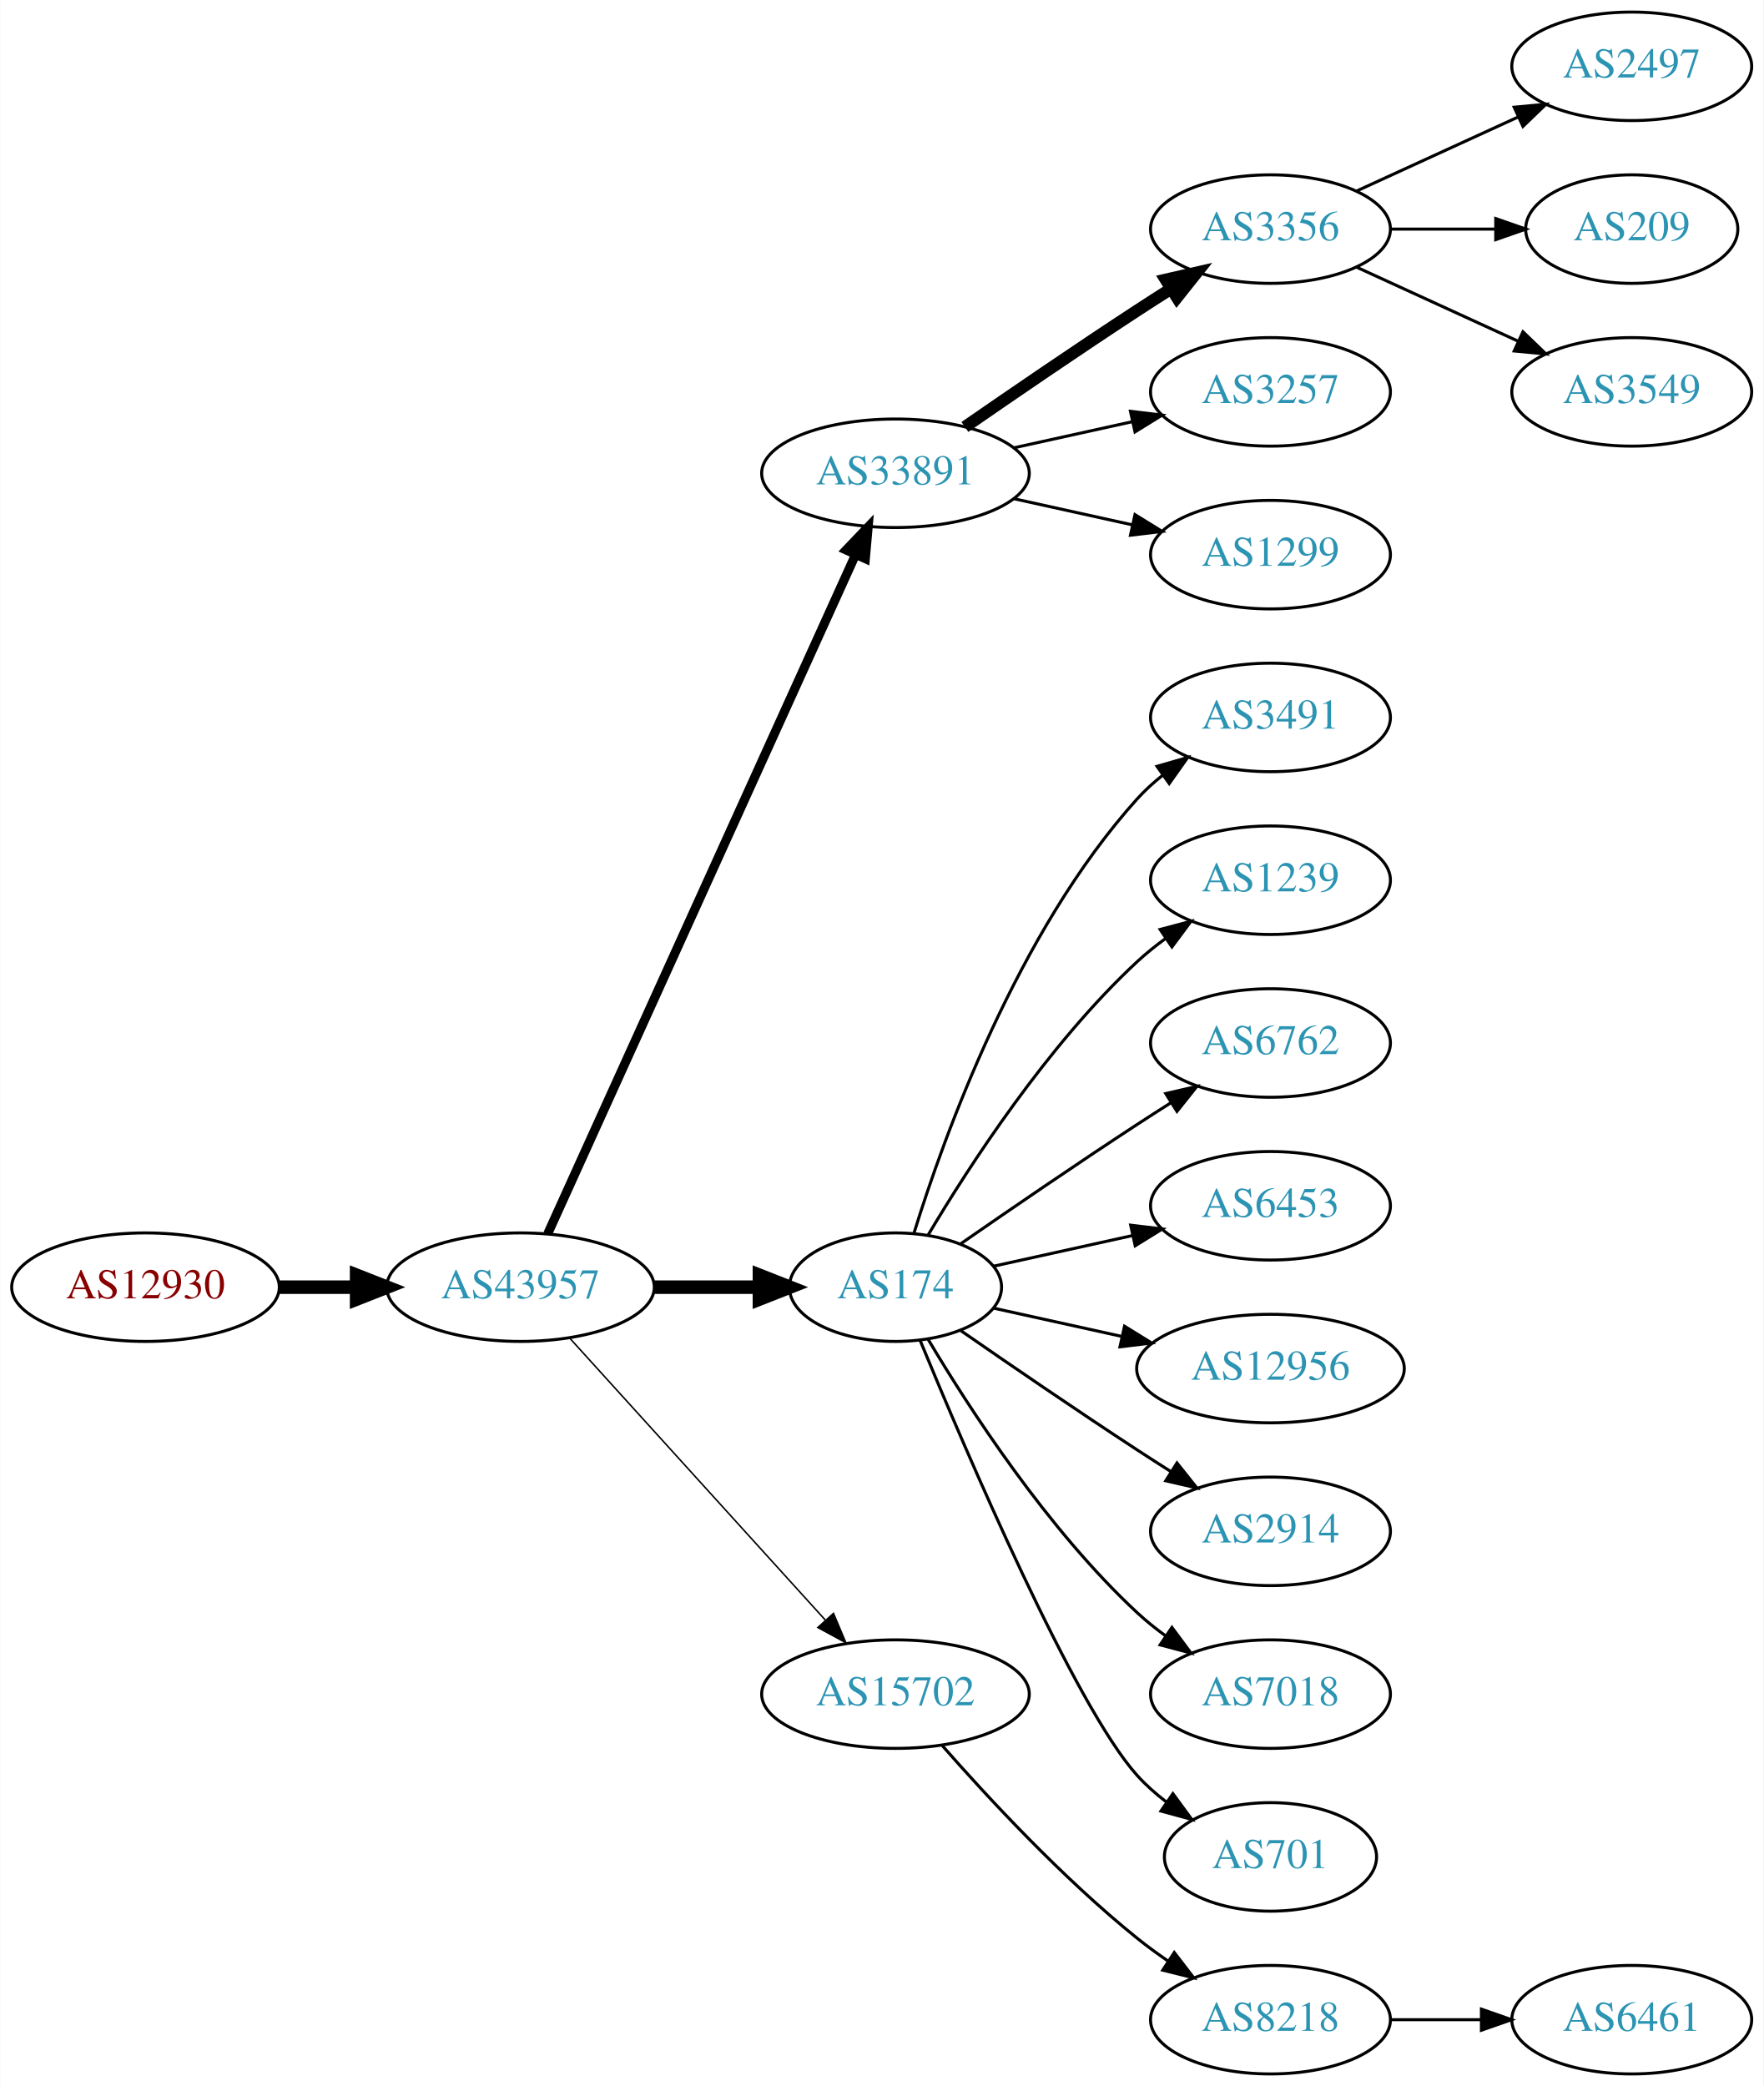
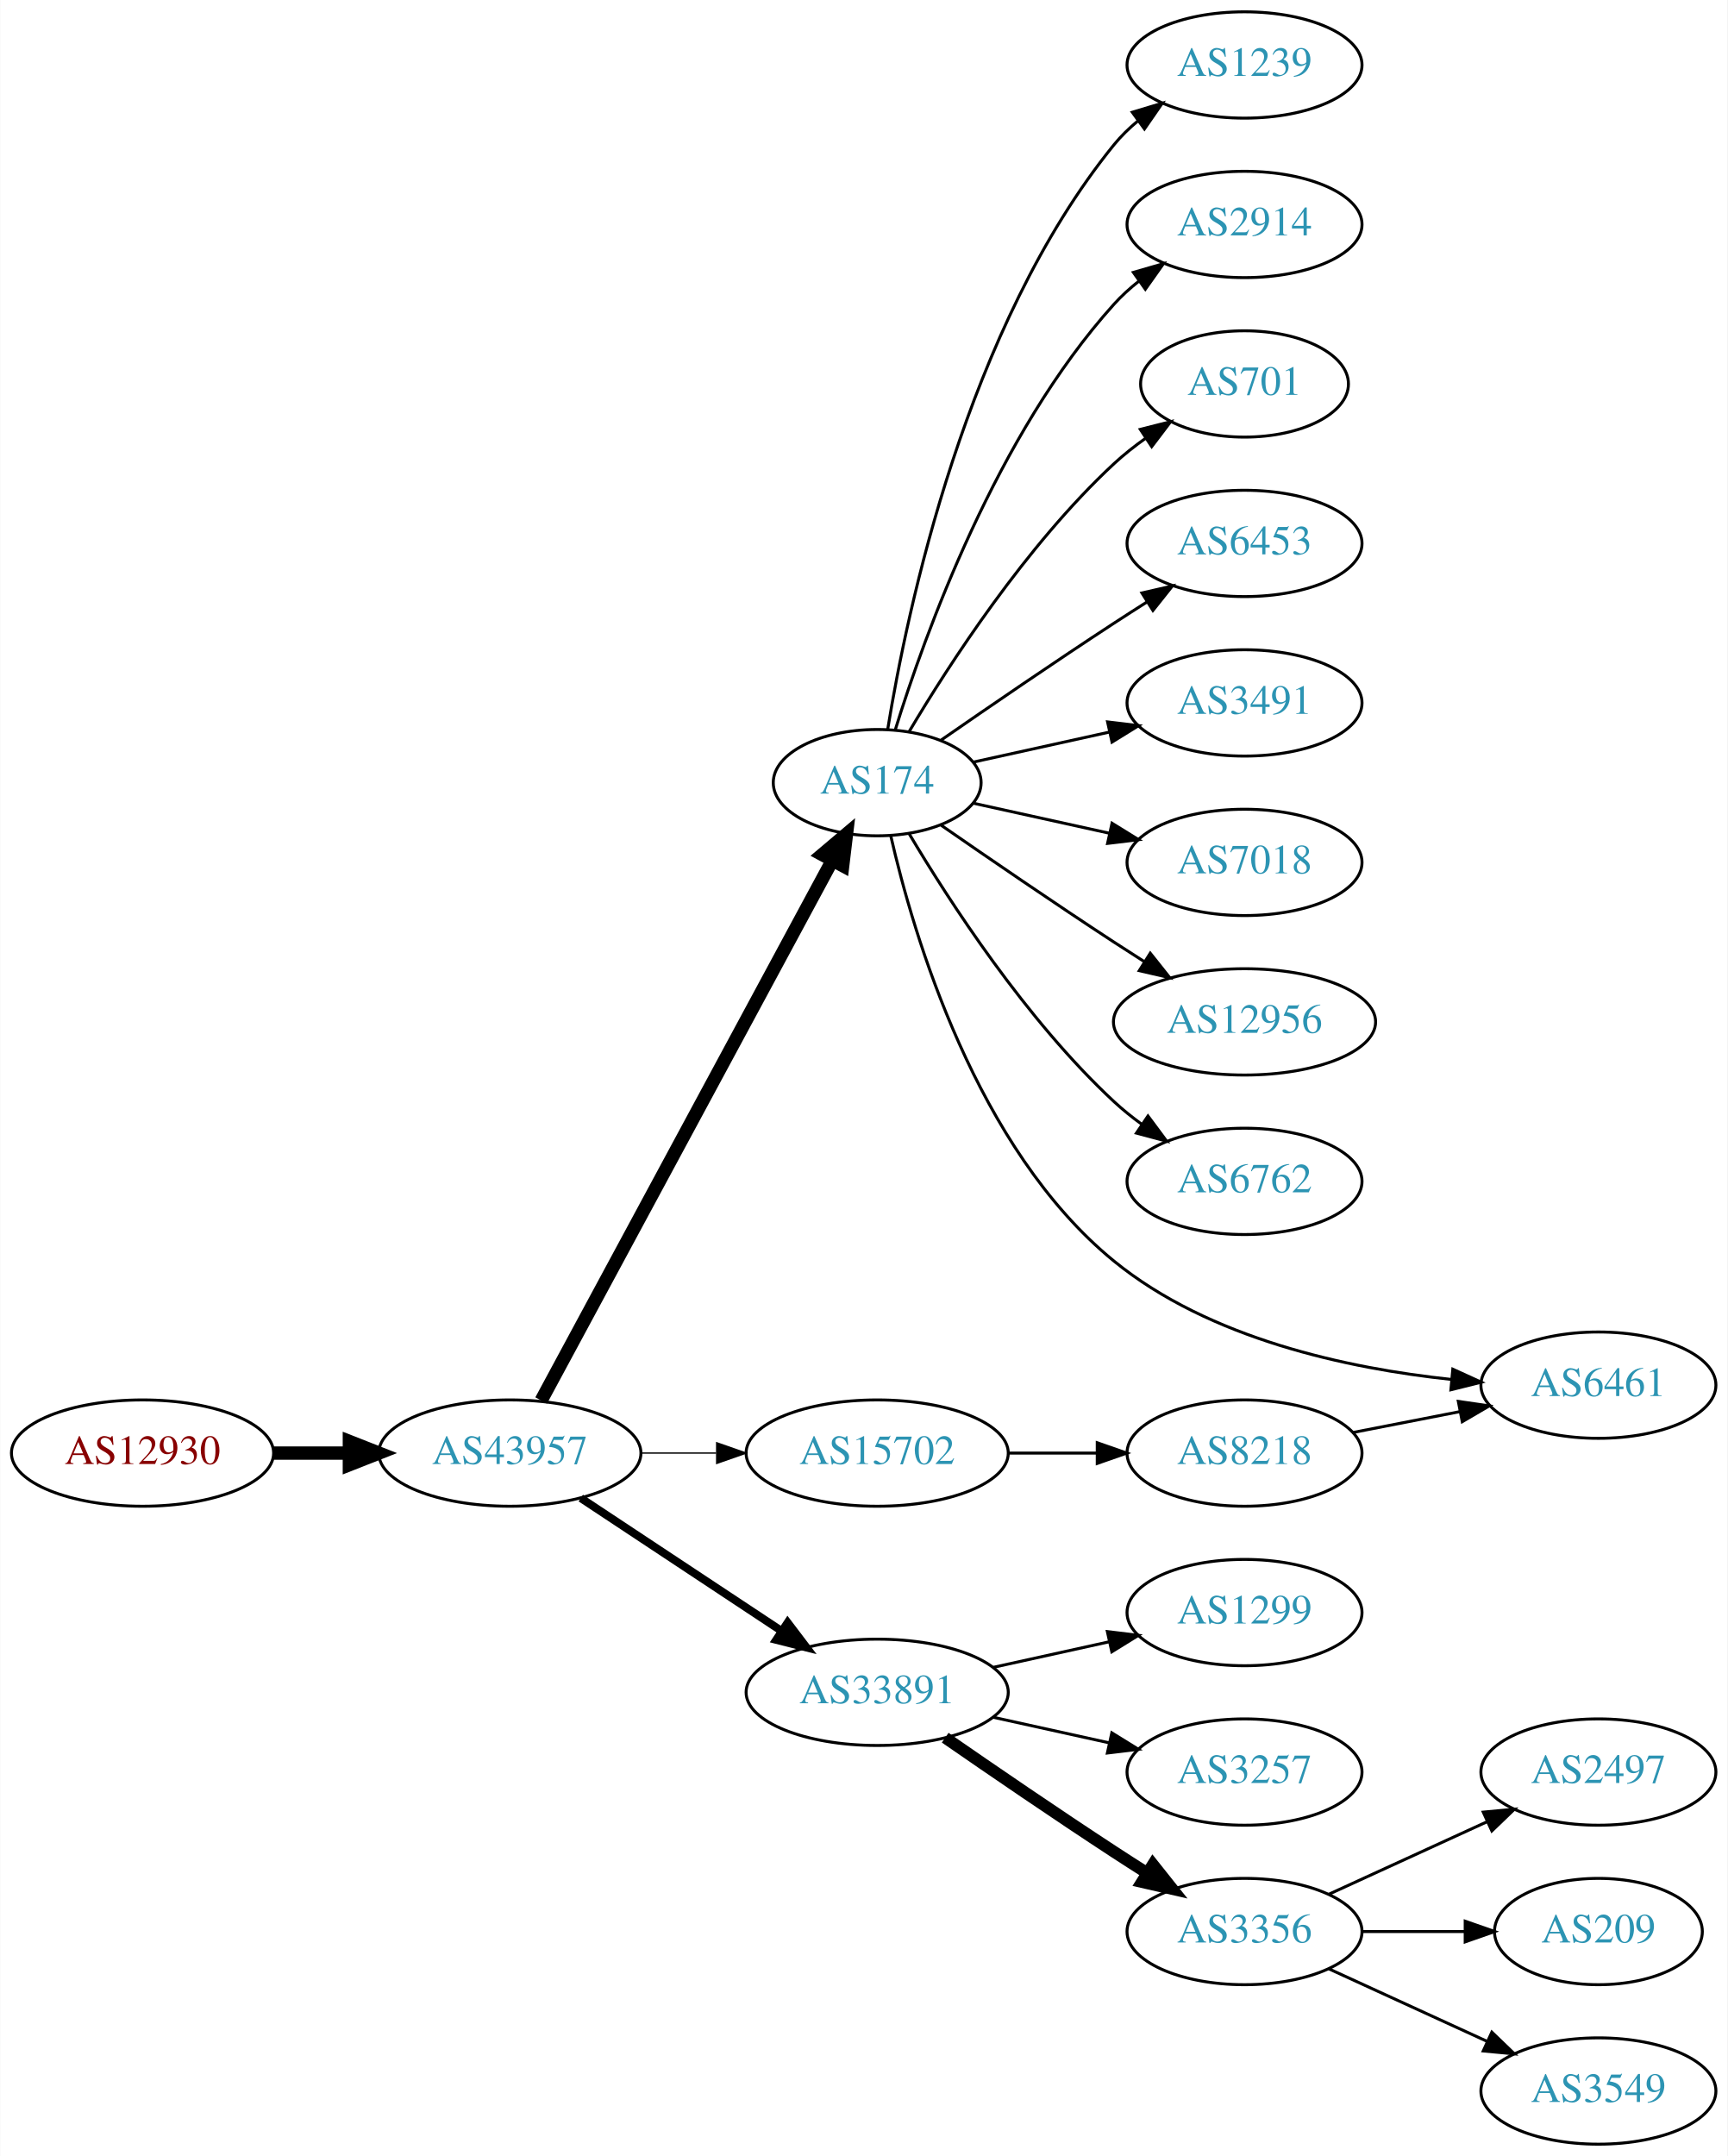
- <svg xmlns="http://www.w3.org/2000/svg" xmlns:xlink="http://www.w3.org/1999/xlink" width="585pt" height="692pt" viewBox="0.00 0.00 584.86 692.00">
-   <g id="graph0" class="graph" transform="scale(1 1) rotate(0) translate(4 688)">
-     <polygon fill="white" stroke="none" points="-4,4 -4,-688 580.862,-688 580.862,4 -4,4" />
+ <svg xmlns="http://www.w3.org/2000/svg" xmlns:xlink="http://www.w3.org/1999/xlink" width="585pt" height="730pt" viewBox="0.00 0.00 584.86 730.00">
+   <g id="graph0" class="graph" transform="scale(1 1) rotate(0) translate(4 726)">
+     <polygon fill="white" stroke="none" points="-4,4 -4,-726 580.862,-726 580.862,4 -4,4" />
    <g id="node1" class="node">
      <g id="a_node1">
        <a xlink:href="/asn/12930" xlink:title="AS12930 ~ card complete Service Bank AG [AT]">
-           <ellipse fill="#ffffff" stroke="black" cx="44.196" cy="-261" rx="44.393" ry="18" />
-           <text text-anchor="middle" x="44.196" y="-257.3" font-family="Times,serif" font-size="14.00" fill="#880000">AS12930</text>
+           <ellipse fill="#ffffff" stroke="black" cx="44.196" cy="-234" rx="44.393" ry="18" />
+           <text text-anchor="middle" x="44.196" y="-230.3" font-family="Times,serif" font-size="14.00" fill="#880000">AS12930</text>
        </a>
      </g>
    </g>
    <g id="node2" class="node">
      <g id="a_node2">
        <a xlink:href="/asn/43957" xlink:title="AS43957 ~ WNT Telecommunication GmbH [AT]">
-           <ellipse fill="#ffffff" stroke="black" cx="168.588" cy="-261" rx="44.393" ry="18" />
-           <text text-anchor="middle" x="168.588" y="-257.3" font-family="Times,serif" font-size="14.00" fill="#2c94b3">AS43957</text>
+           <ellipse fill="#ffffff" stroke="black" cx="168.588" cy="-234" rx="44.393" ry="18" />
+           <text text-anchor="middle" x="168.588" y="-230.3" font-family="Times,serif" font-size="14.00" fill="#2c94b3">AS43957</text>
        </a>
      </g>
    </g>
    <g id="edge1" class="edge">
-       <path fill="none" stroke="black" stroke-width="4.5" d="M88.692,-261C96.898,-261 105.569,-261 114.041,-261" />
-       <polygon fill="black" stroke="black" stroke-width="4.5" points="114.233,-264.938 124.233,-261 114.233,-257.063 114.233,-264.938" />
+       <path fill="none" stroke="black" stroke-width="4.5" d="M88.692,-234C96.898,-234 105.569,-234 114.041,-234" />
+       <polygon fill="black" stroke="black" stroke-width="4.5" points="114.233,-237.938 124.233,-234 114.233,-230.063 114.233,-237.938" />
    </g>
    <g id="node3" class="node">
      <g id="a_node3">
-         <a xlink:href="/asn/33891" xlink:title="AS33891 ~ CORE-BACKBONE GMBH GLOBAL NETWORK [DE]">
-           <ellipse fill="#ffffff" stroke="black" cx="292.98" cy="-531" rx="44.393" ry="18" />
-           <text text-anchor="middle" x="292.98" y="-527.3" font-family="Times,serif" font-size="14.00" fill="#2c94b3">AS33891</text>
+         <a xlink:href="/asn/174" xlink:title="AS174 ~ Cogent Communications [US]">
+           <ellipse fill="#ffffff" stroke="black" cx="292.98" cy="-461" rx="35.194" ry="18" />
+           <text text-anchor="middle" x="292.98" y="-457.3" font-family="Times,serif" font-size="14.00" fill="#2c94b3">AS174</text>
        </a>
      </g>
    </g>
    <g id="edge2" class="edge">
-       <path fill="none" stroke="black" stroke-width="3" d="M177.619,-278.715C198.539,-324.867 254.822,-449.028 279.778,-504.082" />
-       <polygon fill="black" stroke="black" stroke-width="3" points="276.604,-505.556 283.92,-513.219 282.979,-502.666 276.604,-505.556" />
+       <path fill="none" stroke="black" stroke-width="4.5" d="M179.192,-251.812C200.65,-291.609 252.572,-387.909 277.779,-434.66" />
+       <polygon fill="black" stroke="black" stroke-width="4.5" points="274.377,-436.649 282.589,-443.582 281.309,-432.911 274.377,-436.649" />
    </g>
    <g id="node4" class="node">
      <g id="a_node4">
-         <a xlink:href="/asn/174" xlink:title="AS174 ~ Cogent Communications [US]">
-           <ellipse fill="#ffffff" stroke="black" cx="292.98" cy="-261" rx="35.194" ry="18" />
-           <text text-anchor="middle" x="292.98" y="-257.3" font-family="Times,serif" font-size="14.00" fill="#2c94b3">AS174</text>
+         <a xlink:href="/asn/33891" xlink:title="AS33891 ~ CORE-BACKBONE GMBH GLOBAL NETWORK [DE]">
+           <ellipse fill="#ffffff" stroke="black" cx="292.98" cy="-153" rx="44.393" ry="18" />
+           <text text-anchor="middle" x="292.98" y="-149.3" font-family="Times,serif" font-size="14.00" fill="#2c94b3">AS33891</text>
        </a>
      </g>
    </g>
    <g id="edge3" class="edge">
-       <path fill="none" stroke="black" stroke-width="4.5" d="M213.084,-261C224.341,-261 236.473,-261 247.767,-261" />
-       <polygon fill="black" stroke="black" stroke-width="4.5" points="247.854,-264.938 257.854,-261 247.854,-257.063 247.854,-264.938" />
+       <path fill="none" stroke="black" stroke-width="2.7" d="M192.609,-218.765C211.841,-206.037 239.449,-187.766 260.686,-173.711" />
+       <polygon fill="black" stroke="black" stroke-width="2.7" points="262.655,-176.605 269.063,-168.167 258.792,-170.767 262.655,-176.605" />
    </g>
    <g id="node5" class="node">
      <g id="a_node5">
        <a xlink:href="/asn/15702" xlink:title="AS15702 ~ Onstage Online GmbH [AT]">
-           <ellipse fill="#ffffff" stroke="black" cx="292.98" cy="-126" rx="44.393" ry="18" />
-           <text text-anchor="middle" x="292.98" y="-122.3" font-family="Times,serif" font-size="14.00" fill="#2c94b3">AS15702</text>
+           <ellipse fill="#ffffff" stroke="black" cx="292.98" cy="-234" rx="44.393" ry="18" />
+           <text text-anchor="middle" x="292.98" y="-230.3" font-family="Times,serif" font-size="14.00" fill="#2c94b3">AS15702</text>
        </a>
      </g>
    </g>
    <g id="edge4" class="edge">
-       <path fill="none" stroke="black" stroke-width="0.5" d="M184.842,-244.175C206.188,-220.63 245.11,-177.698 269.702,-150.574" />
-       <polygon fill="black" stroke="black" stroke-width="0.5" points="272.411,-152.796 276.535,-143.037 267.225,-148.095 272.411,-152.796" />
+       <path fill="none" stroke="black" stroke-width="0.45" d="M213.084,-234C221.29,-234 229.961,-234 238.434,-234" />
+       <polygon fill="black" stroke="black" stroke-width="0.45" points="238.625,-237.5 248.625,-234 238.625,-230.5 238.625,-237.5" />
    </g>
    <g id="node6" class="node">
      <g id="a_node6">
-         <a xlink:href="/asn/3356" xlink:title="AS3356 ~ Level 3 Parent, LLC [US]">
-           <ellipse fill="#ffffff" stroke="black" cx="417.373" cy="-612" rx="39.794" ry="18" />
-           <text text-anchor="middle" x="417.373" y="-608.3" font-family="Times,serif" font-size="14.00" fill="#2c94b3">AS3356</text>
+         <a xlink:href="/asn/3491" xlink:title="AS3491 ~ PCCW Global, Inc. [US]">
+           <ellipse fill="#ffffff" stroke="black" cx="417.373" cy="-488" rx="39.794" ry="18" />
+           <text text-anchor="middle" x="417.373" y="-484.3" font-family="Times,serif" font-size="14.00" fill="#2c94b3">AS3491</text>
        </a>
      </g>
    </g>
    <g id="edge5" class="edge">
-       <path fill="none" stroke="black" stroke-width="4" d="M316.011,-546.367C331.813,-557.305 353.67,-572.261 373.176,-585 376.758,-587.339 380.529,-589.759 384.289,-592.144" />
-       <polygon fill="black" stroke="black" stroke-width="4" points="382.623,-595.231 392.95,-597.596 386.352,-589.307 382.623,-595.231" />
+       <path fill="none" stroke="black" d="M325.499,-467.953C339.56,-471.055 356.378,-474.765 371.702,-478.146" />
+       <polygon fill="black" stroke="black" points="370.993,-481.573 381.512,-480.31 372.501,-474.738 370.993,-481.573" />
    </g>
    <g id="node7" class="node">
      <g id="a_node7">
-         <a xlink:href="/asn/3257" xlink:title="AS3257 ~ GTT [DE]">
-           <ellipse fill="#ffffff" stroke="black" cx="417.373" cy="-558" rx="39.794" ry="18" />
-           <text text-anchor="middle" x="417.373" y="-554.3" font-family="Times,serif" font-size="14.00" fill="#2c94b3">AS3257</text>
+         <a xlink:href="/asn/6461" xlink:title="AS6461 ~ Zayo Bandwidth [US]">
+           <ellipse fill="#ffffff" stroke="black" cx="537.215" cy="-257" rx="39.794" ry="18" />
+           <text text-anchor="middle" x="537.215" y="-253.3" font-family="Times,serif" font-size="14.00" fill="#2c94b3">AS6461</text>
        </a>
      </g>
    </g>
    <g id="edge6" class="edge">
-       <path fill="none" stroke="black" d="M332.37,-539.469C344.761,-542.202 358.608,-545.257 371.429,-548.085" />
-       <polygon fill="black" stroke="black" points="370.924,-551.558 381.443,-550.295 372.432,-544.722 370.924,-551.558" />
+       <path fill="none" stroke="black" d="M297.561,-443.072C305.227,-409.494 326.473,-337.086 373.176,-299 405.442,-272.688 452.277,-262.653 487.479,-258.929" />
+       <polygon fill="black" stroke="black" points="487.902,-262.405 497.538,-258.001 487.259,-255.434 487.902,-262.405" />
    </g>
    <g id="node8" class="node">
      <g id="a_node8">
-         <a xlink:href="/asn/1299" xlink:title="AS1299 ~ Telia Carrier [EU]">
-           <ellipse fill="#ffffff" stroke="black" cx="417.373" cy="-504" rx="39.794" ry="18" />
-           <text text-anchor="middle" x="417.373" y="-500.3" font-family="Times,serif" font-size="14.00" fill="#2c94b3">AS1299</text>
+         <a xlink:href="/asn/7018" xlink:title="AS7018 ~ AT&amp;T Services, Inc. [US]">
+           <ellipse fill="#ffffff" stroke="black" cx="417.373" cy="-434" rx="39.794" ry="18" />
+           <text text-anchor="middle" x="417.373" y="-430.3" font-family="Times,serif" font-size="14.00" fill="#2c94b3">AS7018</text>
        </a>
      </g>
    </g>
    <g id="edge7" class="edge">
-       <path fill="none" stroke="black" d="M332.37,-522.531C344.761,-519.798 358.608,-516.743 371.429,-513.915" />
-       <polygon fill="black" stroke="black" points="372.432,-517.278 381.443,-511.705 370.924,-510.442 372.432,-517.278" />
+       <path fill="none" stroke="black" d="M325.499,-454.047C339.56,-450.945 356.378,-447.235 371.702,-443.854" />
+       <polygon fill="black" stroke="black" points="372.501,-447.262 381.512,-441.69 370.993,-440.427 372.501,-447.262" />
+     </g>
+     <g id="node9" class="node">
+       <g id="a_node9">
+         <a xlink:href="/asn/12956" xlink:title="AS12956 ~ TELXIUS [ES]">
+           <ellipse fill="#ffffff" stroke="black" cx="417.373" cy="-380" rx="44.393" ry="18" />
+           <text text-anchor="middle" x="417.373" y="-376.3" font-family="Times,serif" font-size="14.00" fill="#2c94b3">AS12956</text>
+         </a>
+       </g>
+     </g>
+     <g id="edge8" class="edge">
+       <path fill="none" stroke="black" d="M314.671,-446.56C330.563,-435.551 353.113,-420.103 373.176,-407 376.497,-404.831 379.98,-402.594 383.466,-400.379" />
+       <polygon fill="black" stroke="black" points="385.455,-403.262 392.048,-394.968 381.722,-397.34 385.455,-403.262" />
+     </g>
+     <g id="node10" class="node">
+       <g id="a_node10">
+         <a xlink:href="/asn/6762" xlink:title="AS6762 ~ TELECOM ITALIA SPARKLE S.p.A. [IT]">
+           <ellipse fill="#ffffff" stroke="black" cx="417.373" cy="-326" rx="39.794" ry="18" />
+           <text text-anchor="middle" x="417.373" y="-322.3" font-family="Times,serif" font-size="14.00" fill="#2c94b3">AS6762</text>
+         </a>
+       </g>
+     </g>
+     <g id="edge9" class="edge">
+       <path fill="none" stroke="black" d="M303.793,-443.721C317.299,-420.989 343.359,-380.686 373.176,-353 376.083,-350.301 379.296,-347.72 382.62,-345.297" />
+       <polygon fill="black" stroke="black" points="384.679,-348.13 390.998,-339.625 380.755,-342.333 384.679,-348.13" />
+     </g>
+     <g id="node11" class="node">
+       <g id="a_node11">
+         <a xlink:href="/asn/1239" xlink:title="AS1239 ~ Sprint [US]">
+           <ellipse fill="#ffffff" stroke="black" cx="417.373" cy="-704" rx="39.794" ry="18" />
+           <text text-anchor="middle" x="417.373" y="-700.3" font-family="Times,serif" font-size="14.00" fill="#2c94b3">AS1239</text>
+         </a>
+       </g>
+     </g>
+     <g id="edge10" class="edge">
+       <path fill="none" stroke="black" d="M296.561,-479.178C303.016,-518.997 323.088,-615.286 373.176,-677 375.545,-679.918 378.318,-682.612 381.295,-685.075" />
+       <polygon fill="black" stroke="black" points="379.371,-688.003 389.517,-691.052 383.486,-682.341 379.371,-688.003" />
    </g>
    <g id="node12" class="node">
      <g id="a_node12">
-         <a xlink:href="/asn/3491" xlink:title="AS3491 ~ PCCW Global, Inc. [US]">
-           <ellipse fill="#ffffff" stroke="black" cx="417.373" cy="-450" rx="39.794" ry="18" />
-           <text text-anchor="middle" x="417.373" y="-446.3" font-family="Times,serif" font-size="14.00" fill="#2c94b3">AS3491</text>
+         <a xlink:href="/asn/2914" xlink:title="AS2914 ~ NTT America, Inc. [US]">
+           <ellipse fill="#ffffff" stroke="black" cx="417.373" cy="-650" rx="39.794" ry="18" />
+           <text text-anchor="middle" x="417.373" y="-646.3" font-family="Times,serif" font-size="14.00" fill="#2c94b3">AS2914</text>
        </a>
      </g>
    </g>
    <g id="edge11" class="edge">
-       <path fill="none" stroke="black" d="M299.118,-278.94C309.021,-310.979 333.359,-378.812 373.176,-423 375.693,-425.792 378.564,-428.401 381.603,-430.812" />
-       <polygon fill="black" stroke="black" points="379.732,-433.776 389.911,-436.715 383.786,-428.07 379.732,-433.776" />
+       <path fill="none" stroke="black" d="M299.118,-478.94C309.021,-510.979 333.359,-578.812 373.176,-623 375.693,-625.792 378.564,-628.401 381.603,-630.812" />
+       <polygon fill="black" stroke="black" points="379.732,-633.776 389.911,-636.715 383.786,-628.07 379.732,-633.776" />
    </g>
    <g id="node13" class="node">
      <g id="a_node13">
-         <a xlink:href="/asn/1239" xlink:title="AS1239 ~ Sprint [US]">
-           <ellipse fill="#ffffff" stroke="black" cx="417.373" cy="-396" rx="39.794" ry="18" />
-           <text text-anchor="middle" x="417.373" y="-392.3" font-family="Times,serif" font-size="14.00" fill="#2c94b3">AS1239</text>
+         <a xlink:href="/asn/701" xlink:title="AS701 ~ UUNET [US]">
+           <ellipse fill="#ffffff" stroke="black" cx="417.373" cy="-596" rx="35.194" ry="18" />
+           <text text-anchor="middle" x="417.373" y="-592.3" font-family="Times,serif" font-size="14.00" fill="#2c94b3">AS701</text>
        </a>
      </g>
    </g>
    <g id="edge12" class="edge">
-       <path fill="none" stroke="black" d="M303.793,-278.279C317.299,-301.011 343.359,-341.314 373.176,-369 376.083,-371.699 379.296,-374.28 382.62,-376.703" />
-       <polygon fill="black" stroke="black" points="380.755,-379.667 390.998,-382.375 384.679,-373.87 380.755,-379.667" />
+       <path fill="none" stroke="black" d="M303.793,-478.279C317.299,-501.011 343.359,-541.314 373.176,-569 376.474,-572.061 380.166,-574.972 383.967,-577.672" />
+       <polygon fill="black" stroke="black" points="382.078,-580.619 392.348,-583.22 385.941,-574.781 382.078,-580.619" />
    </g>
    <g id="node14" class="node">
      <g id="a_node14">
-         <a xlink:href="/asn/6762" xlink:title="AS6762 ~ TELECOM ITALIA SPARKLE S.p.A. [IT]">
-           <ellipse fill="#ffffff" stroke="black" cx="417.373" cy="-342" rx="39.794" ry="18" />
-           <text text-anchor="middle" x="417.373" y="-338.3" font-family="Times,serif" font-size="14.00" fill="#2c94b3">AS6762</text>
+         <a xlink:href="/asn/6453" xlink:title="AS6453 ~ TATA COMMUNICATIONS (AMERICA) INC [US]">
+           <ellipse fill="#ffffff" stroke="black" cx="417.373" cy="-542" rx="39.794" ry="18" />
+           <text text-anchor="middle" x="417.373" y="-538.3" font-family="Times,serif" font-size="14.00" fill="#2c94b3">AS6453</text>
        </a>
      </g>
    </g>
    <g id="edge13" class="edge">
-       <path fill="none" stroke="black" d="M314.671,-275.44C330.563,-286.449 353.113,-301.897 373.176,-315 376.758,-317.339 380.529,-319.759 384.289,-322.144" />
-       <polygon fill="black" stroke="black" points="382.623,-325.231 392.95,-327.596 386.352,-319.307 382.623,-325.231" />
+       <path fill="none" stroke="black" d="M314.671,-475.44C330.563,-486.449 353.113,-501.897 373.176,-515 376.758,-517.339 380.529,-519.759 384.289,-522.144" />
+       <polygon fill="black" stroke="black" points="382.623,-525.231 392.95,-527.596 386.352,-519.307 382.623,-525.231" />
    </g>
    <g id="node15" class="node">
      <g id="a_node15">
-         <a xlink:href="/asn/6453" xlink:title="AS6453 ~ TATA COMMUNICATIONS (AMERICA) INC [US]">
-           <ellipse fill="#ffffff" stroke="black" cx="417.373" cy="-288" rx="39.794" ry="18" />
-           <text text-anchor="middle" x="417.373" y="-284.3" font-family="Times,serif" font-size="14.00" fill="#2c94b3">AS6453</text>
+         <a xlink:href="/asn/3356" xlink:title="AS3356 ~ Level 3 Parent, LLC [US]">
+           <ellipse fill="#ffffff" stroke="black" cx="417.373" cy="-72" rx="39.794" ry="18" />
+           <text text-anchor="middle" x="417.373" y="-68.3" font-family="Times,serif" font-size="14.00" fill="#2c94b3">AS3356</text>
        </a>
      </g>
    </g>
    <g id="edge14" class="edge">
-       <path fill="none" stroke="black" d="M325.499,-267.953C339.56,-271.055 356.378,-274.765 371.702,-278.146" />
-       <polygon fill="black" stroke="black" points="370.993,-281.573 381.512,-280.31 372.501,-274.738 370.993,-281.573" />
+       <path fill="none" stroke="black" stroke-width="4" d="M316.011,-137.633C331.813,-126.695 353.67,-111.739 373.176,-99 376.758,-96.661 380.529,-94.241 384.289,-91.856" />
+       <polygon fill="black" stroke="black" stroke-width="4" points="386.352,-94.693 392.95,-86.404 382.623,-88.769 386.352,-94.693" />
    </g>
    <g id="node16" class="node">
      <g id="a_node16">
-         <a xlink:href="/asn/12956" xlink:title="AS12956 ~ TELXIUS [ES]">
-           <ellipse fill="#ffffff" stroke="black" cx="417.373" cy="-234" rx="44.393" ry="18" />
-           <text text-anchor="middle" x="417.373" y="-230.3" font-family="Times,serif" font-size="14.00" fill="#2c94b3">AS12956</text>
+         <a xlink:href="/asn/3257" xlink:title="AS3257 ~ GTT [DE]">
+           <ellipse fill="#ffffff" stroke="black" cx="417.373" cy="-126" rx="39.794" ry="18" />
+           <text text-anchor="middle" x="417.373" y="-122.3" font-family="Times,serif" font-size="14.00" fill="#2c94b3">AS3257</text>
        </a>
      </g>
    </g>
    <g id="edge15" class="edge">
-       <path fill="none" stroke="black" d="M325.499,-254.047C338.38,-251.205 353.575,-247.853 367.816,-244.712" />
-       <polygon fill="black" stroke="black" points="368.958,-248.044 377.97,-242.472 367.45,-241.208 368.958,-248.044" />
+       <path fill="none" stroke="black" d="M332.37,-144.531C344.761,-141.798 358.608,-138.743 371.429,-135.915" />
+       <polygon fill="black" stroke="black" points="372.432,-139.278 381.443,-133.705 370.924,-132.442 372.432,-139.278" />
    </g>
    <g id="node17" class="node">
      <g id="a_node17">
-         <a xlink:href="/asn/2914" xlink:title="AS2914 ~ NTT America, Inc. [US]">
+         <a xlink:href="/asn/1299" xlink:title="AS1299 ~ Telia Carrier [EU]">
          <ellipse fill="#ffffff" stroke="black" cx="417.373" cy="-180" rx="39.794" ry="18" />
-           <text text-anchor="middle" x="417.373" y="-176.3" font-family="Times,serif" font-size="14.00" fill="#2c94b3">AS2914</text>
+           <text text-anchor="middle" x="417.373" y="-176.3" font-family="Times,serif" font-size="14.00" fill="#2c94b3">AS1299</text>
        </a>
      </g>
    </g>
    <g id="edge16" class="edge">
-       <path fill="none" stroke="black" d="M314.671,-246.56C330.563,-235.551 353.113,-220.103 373.176,-207 376.758,-204.661 380.529,-202.241 384.289,-199.856" />
-       <polygon fill="black" stroke="black" points="386.352,-202.693 392.95,-194.404 382.623,-196.769 386.352,-202.693" />
+       <path fill="none" stroke="black" d="M332.37,-161.469C344.761,-164.202 358.608,-167.257 371.429,-170.085" />
+       <polygon fill="black" stroke="black" points="370.924,-173.558 381.443,-172.295 372.432,-166.722 370.924,-173.558" />
    </g>
    <g id="node18" class="node">
      <g id="a_node18">
-         <a xlink:href="/asn/7018" xlink:title="AS7018 ~ AT&amp;T Services, Inc. [US]">
-           <ellipse fill="#ffffff" stroke="black" cx="417.373" cy="-126" rx="39.794" ry="18" />
-           <text text-anchor="middle" x="417.373" y="-122.3" font-family="Times,serif" font-size="14.00" fill="#2c94b3">AS7018</text>
+         <a xlink:href="/asn/8218" xlink:title="AS8218 ~ legacy Neotelecoms [FR]">
+           <ellipse fill="#ffffff" stroke="black" cx="417.373" cy="-234" rx="39.794" ry="18" />
+           <text text-anchor="middle" x="417.373" y="-230.3" font-family="Times,serif" font-size="14.00" fill="#2c94b3">AS8218</text>
        </a>
      </g>
    </g>
    <g id="edge17" class="edge">
-       <path fill="none" stroke="black" d="M303.793,-243.721C317.299,-220.989 343.359,-180.686 373.176,-153 376.083,-150.301 379.296,-147.72 382.62,-145.297" />
-       <polygon fill="black" stroke="black" points="384.679,-148.13 390.998,-139.625 380.755,-142.333 384.679,-148.13" />
+       <path fill="none" stroke="black" d="M337.476,-234C347.165,-234 357.502,-234 367.394,-234" />
+       <polygon fill="black" stroke="black" points="367.497,-237.5 377.497,-234 367.497,-230.5 367.497,-237.5" />
    </g>
    <g id="node19" class="node">
      <g id="a_node19">
-         <a xlink:href="/asn/701" xlink:title="AS701 ~ UUNET [US]">
-           <ellipse fill="#ffffff" stroke="black" cx="417.373" cy="-72" rx="35.194" ry="18" />
-           <text text-anchor="middle" x="417.373" y="-68.3" font-family="Times,serif" font-size="14.00" fill="#2c94b3">AS701</text>
-         </a>
-       </g>
-     </g>
-     <g id="edge18" class="edge">
-       <path fill="none" stroke="black" d="M301.139,-243.367C316.4,-206.342 352.429,-122.024 373.176,-99 376.04,-95.822 379.364,-92.881 382.872,-90.2" />
-       <polygon fill="black" stroke="black" points="385.005,-92.982 391.261,-84.431 381.038,-87.214 385.005,-92.982" />
+         <a xlink:href="/asn/209" xlink:title="AS209 ~ CenturyLink Communications, LLC [US]">
+           <ellipse fill="#ffffff" stroke="black" cx="537.215" cy="-72" rx="35.194" ry="18" />
+           <text text-anchor="middle" x="537.215" y="-68.3" font-family="Times,serif" font-size="14.00" fill="#2c94b3">AS209</text>
+         </a>
+       </g>
+     </g>
+     <g id="edge19" class="edge">
+       <path fill="none" stroke="black" d="M457.285,-72C468.372,-72 480.531,-72 491.914,-72" />
+       <polygon fill="black" stroke="black" points="492.096,-75.5 502.096,-72 492.096,-68.5 492.096,-75.5" />
    </g>
    <g id="node20" class="node">
      <g id="a_node20">
-         <a xlink:href="/asn/8218" xlink:title="AS8218 ~ legacy Neotelecoms [FR]">
-           <ellipse fill="#ffffff" stroke="black" cx="417.373" cy="-18" rx="39.794" ry="18" />
-           <text text-anchor="middle" x="417.373" y="-14.3" font-family="Times,serif" font-size="14.00" fill="#2c94b3">AS8218</text>
-         </a>
-       </g>
-     </g>
-     <g id="edge19" class="edge">
-       <path fill="none" stroke="black" d="M308.413,-109.017C323.544,-91.772 348.509,-64.852 373.176,-45 376.432,-42.38 379.957,-39.808 383.542,-37.354" />
-       <polygon fill="black" stroke="black" points="385.46,-40.281 391.914,-31.879 381.629,-34.423 385.46,-40.281" />
-     </g>
-     <g id="node9" class="node">
-       <g id="a_node9">
-         <a xlink:href="/asn/2497" xlink:title="AS2497 ~ Internet Initiative Japan Inc. [JP]">
-           <ellipse fill="#ffffff" stroke="black" cx="537.215" cy="-666" rx="39.794" ry="18" />
-           <text text-anchor="middle" x="537.215" y="-662.3" font-family="Times,serif" font-size="14.00" fill="#2c94b3">AS2497</text>
-         </a>
-       </g>
-     </g>
-     <g id="edge8" class="edge">
-       <path fill="none" stroke="black" d="M446.001,-624.661C461.958,-631.973 482.229,-641.261 499.512,-649.181" />
-       <polygon fill="black" stroke="black" points="498.21,-652.435 508.759,-653.419 501.126,-646.071 498.21,-652.435" />
-     </g>
-     <g id="node10" class="node">
-       <g id="a_node10">
-         <a xlink:href="/asn/209" xlink:title="AS209 ~ CenturyLink Communications, LLC [US]">
-           <ellipse fill="#ffffff" stroke="black" cx="537.215" cy="-612" rx="35.194" ry="18" />
-           <text text-anchor="middle" x="537.215" y="-608.3" font-family="Times,serif" font-size="14.00" fill="#2c94b3">AS209</text>
-         </a>
-       </g>
-     </g>
-     <g id="edge9" class="edge">
-       <path fill="none" stroke="black" d="M457.285,-612C468.372,-612 480.531,-612 491.914,-612" />
-       <polygon fill="black" stroke="black" points="492.096,-615.5 502.096,-612 492.096,-608.5 492.096,-615.5" />
-     </g>
-     <g id="node11" class="node">
-       <g id="a_node11">
        <a xlink:href="/asn/3549" xlink:title="AS3549 ~ Level 3 Parent, LLC [US]">
-           <ellipse fill="#ffffff" stroke="black" cx="537.215" cy="-558" rx="39.794" ry="18" />
-           <text text-anchor="middle" x="537.215" y="-554.3" font-family="Times,serif" font-size="14.00" fill="#2c94b3">AS3549</text>
-         </a>
-       </g>
-     </g>
-     <g id="edge10" class="edge">
-       <path fill="none" stroke="black" d="M446.001,-599.339C461.958,-592.027 482.229,-582.739 499.512,-574.819" />
-       <polygon fill="black" stroke="black" points="501.126,-577.929 508.759,-570.581 498.21,-571.565 501.126,-577.929" />
+           <ellipse fill="#ffffff" stroke="black" cx="537.215" cy="-18" rx="39.794" ry="18" />
+           <text text-anchor="middle" x="537.215" y="-14.3" font-family="Times,serif" font-size="14.00" fill="#2c94b3">AS3549</text>
+         </a>
+       </g>
+     </g>
+     <g id="edge20" class="edge">
+       <path fill="none" stroke="black" d="M446.001,-59.339C461.958,-52.027 482.229,-42.739 499.512,-34.819" />
+       <polygon fill="black" stroke="black" points="501.126,-37.929 508.759,-30.581 498.21,-31.565 501.126,-37.929" />
    </g>
    <g id="node21" class="node">
      <g id="a_node21">
-         <a xlink:href="/asn/6461" xlink:title="AS6461 ~ Zayo Bandwidth [US]">
-           <ellipse fill="#ffffff" stroke="black" cx="537.215" cy="-18" rx="39.794" ry="18" />
-           <text text-anchor="middle" x="537.215" y="-14.3" font-family="Times,serif" font-size="14.00" fill="#2c94b3">AS6461</text>
-         </a>
-       </g>
-     </g>
-     <g id="edge20" class="edge">
-       <path fill="none" stroke="black" d="M457.285,-18C466.839,-18 477.188,-18 487.151,-18" />
-       <polygon fill="black" stroke="black" points="487.343,-21.5 497.343,-18 487.343,-14.5 487.343,-21.5" />
+         <a xlink:href="/asn/2497" xlink:title="AS2497 ~ Internet Initiative Japan Inc. [JP]">
+           <ellipse fill="#ffffff" stroke="black" cx="537.215" cy="-126" rx="39.794" ry="18" />
+           <text text-anchor="middle" x="537.215" y="-122.3" font-family="Times,serif" font-size="14.00" fill="#2c94b3">AS2497</text>
+         </a>
+       </g>
+     </g>
+     <g id="edge21" class="edge">
+       <path fill="none" stroke="black" d="M446.001,-84.661C461.958,-91.973 482.229,-101.261 499.512,-109.181" />
+       <polygon fill="black" stroke="black" points="498.21,-112.435 508.759,-113.419 501.126,-106.071 498.21,-112.435" />
+     </g>
+     <g id="edge18" class="edge">
+       <path fill="none" stroke="black" d="M454.049,-240.963C465.481,-243.194 478.302,-245.697 490.356,-248.049" />
+       <polygon fill="black" stroke="black" points="489.768,-251.501 500.253,-249.981 491.109,-244.63 489.768,-251.501" />
    </g>
  </g>
</svg>
